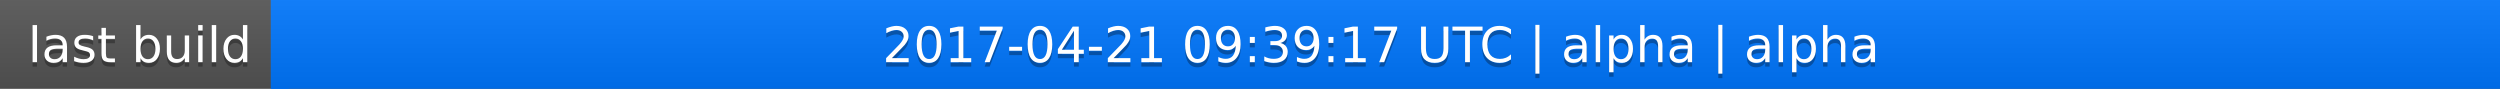
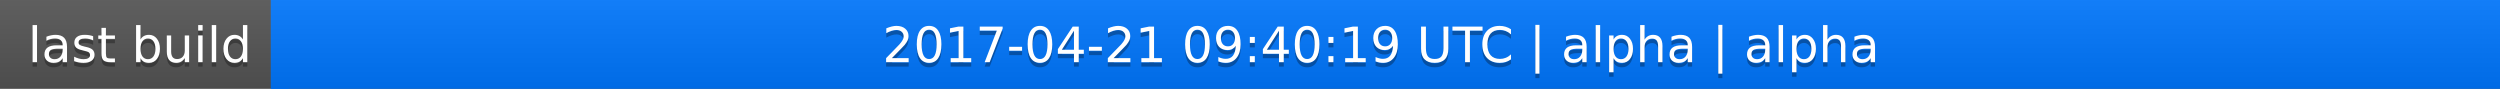
<svg xmlns="http://www.w3.org/2000/svg" width="563" height="20">
  <linearGradient id="a" x2="0" y2="100%">
    <stop offset="0" stop-color="#bbb" stop-opacity=".1" />
    <stop offset="1" stop-opacity=".1" />
  </linearGradient>
  <rect rx="0" width="563" height="20" fill="#555" />
  <rect rx="0" x="61" width="502" height="20" fill="#07f" />
  <path fill="#07f" d="M61 0h4v20h-4z" />
  <rect rx="0" width="563" height="20" fill="url(#a)" />
  <g fill="#fff" text-anchor="middle" font-family="DejaVu Sans,Verdana,Geneva,sans-serif" font-size="11">
    <text x="31.5" y="15" fill="#010101" fill-opacity=".3">last build</text>
    <text x="31.5" y="14">last build</text>
-     <text x="311" y="15" fill="#010101" fill-opacity=".3">2017-04-21 09:39:17 UTC | alpha | alpha</text>
-     <text x="311" y="14">2017-04-21 09:39:17 UTC | alpha | alpha</text>
+     <text x="311" y="15" fill="#010101" fill-opacity=".3">2017-04-21 09:40:19 UTC | alpha | alpha</text>
+     <text x="311" y="14">2017-04-21 09:40:19 UTC | alpha | alpha</text>
  </g>
</svg>
